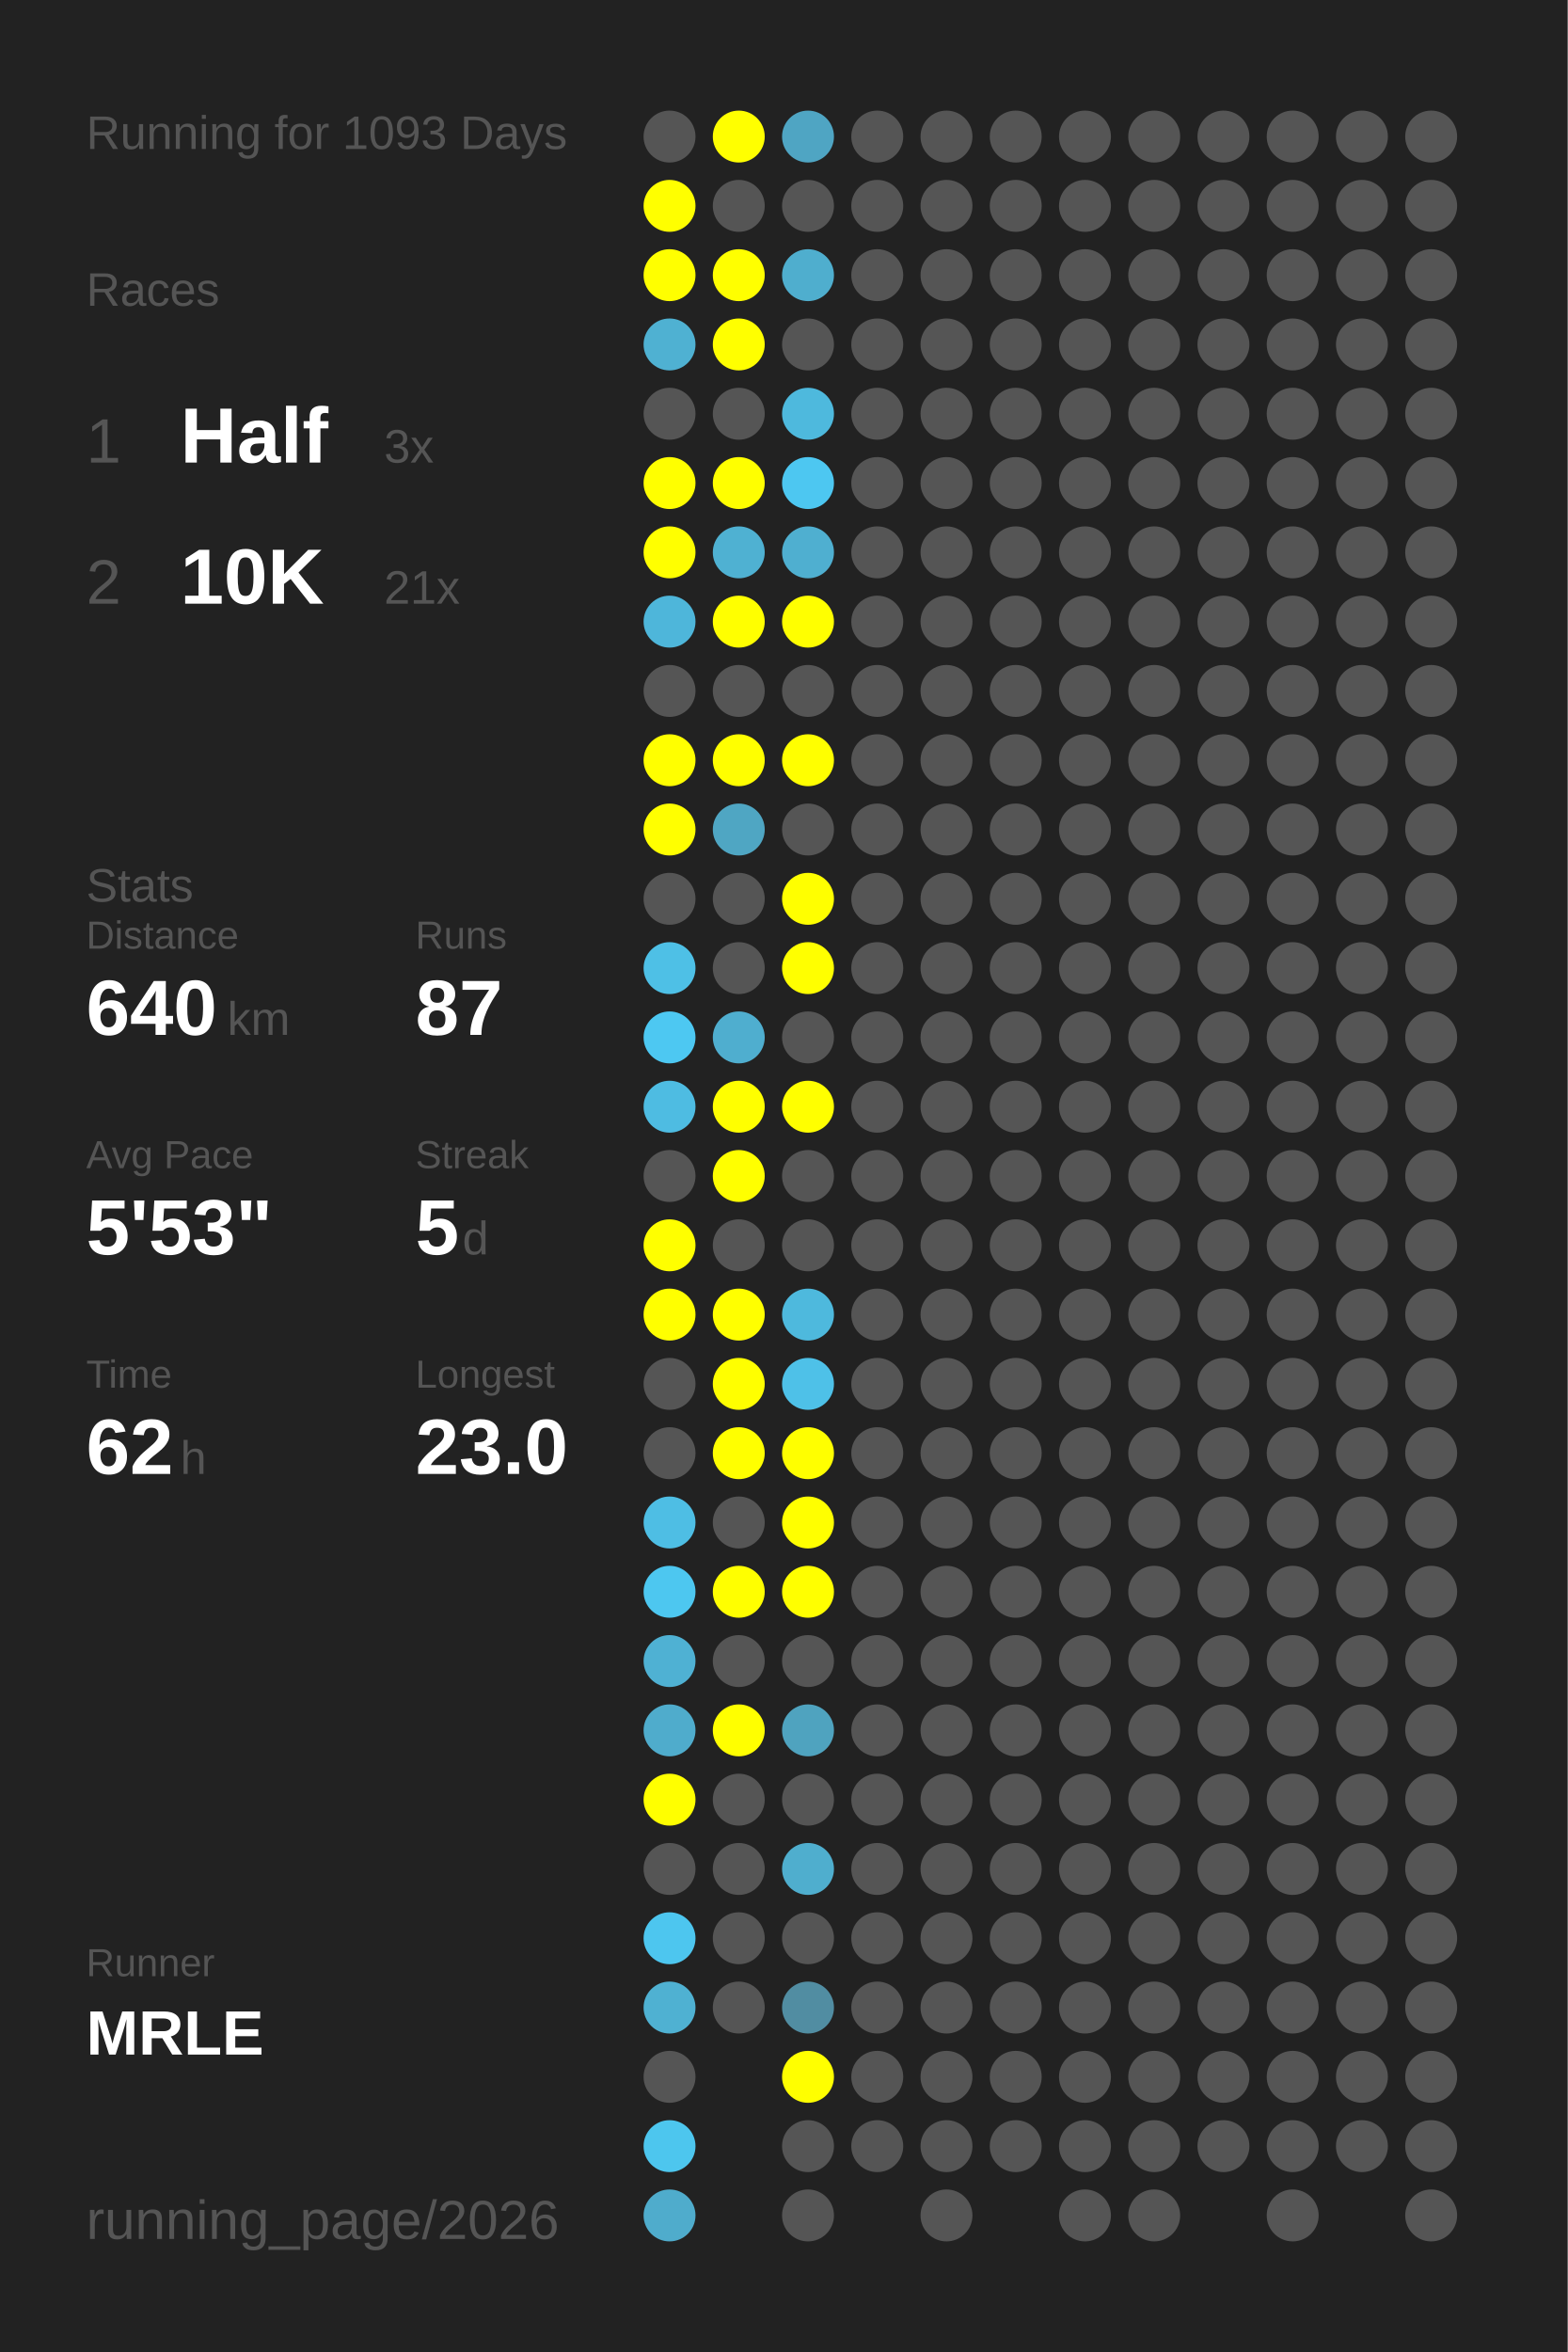
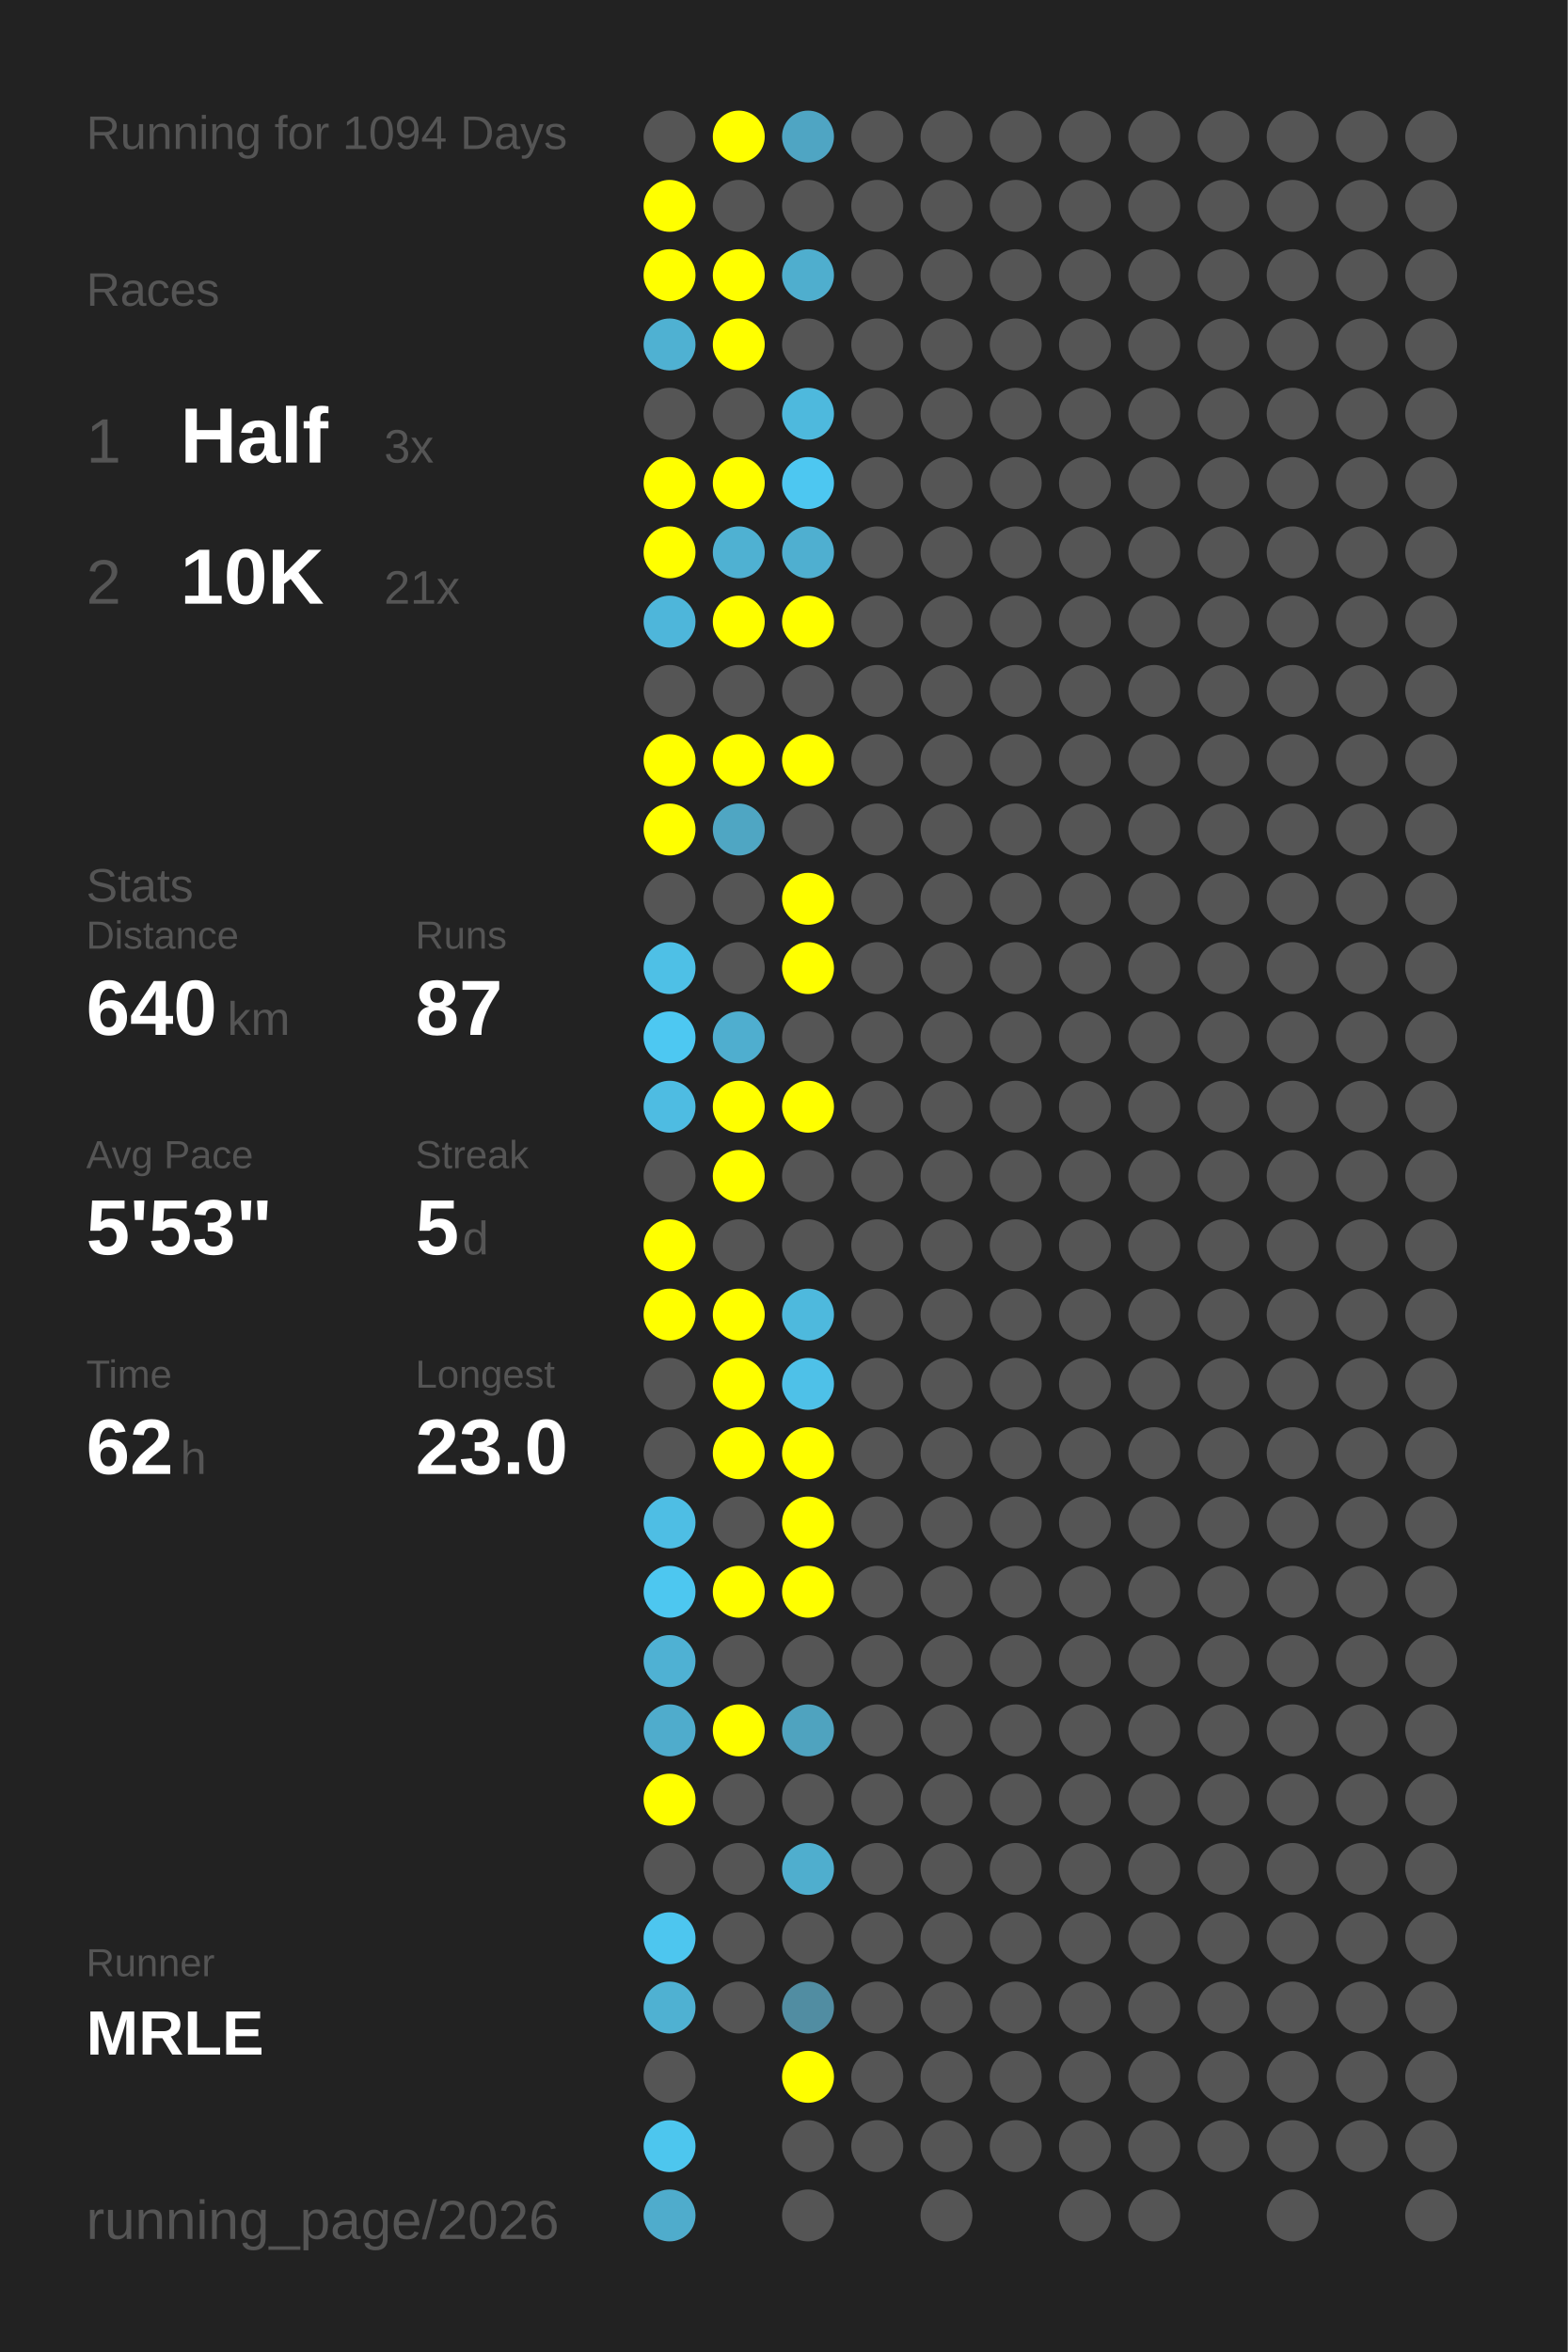
<svg xmlns="http://www.w3.org/2000/svg" baseProfile="full" height="300mm" version="1.1" viewBox="0,0,200,300" width="200mm">
  <defs />
  <rect fill="#222222" height="300" width="200" x="0" y="0" />
-   <text fill="#555555" style="font-size:6px; font-family:Arial;" x="11" y="19">Running for 1093 Days</text>
+   <text fill="#555555" style="font-size:6px; font-family:Arial;" x="11" y="19">Running for 1094 Days</text>
  <text fill="#555555" style="font-size:6px; font-family:Arial;" x="11" y="39">Races</text>
  <text fill="#555555" style="font-size:8px; font-family:Arial;" x="11" y="59">1</text>
  <text fill="#FFFFFF" style="font-size:10px; font-family:Arial; font-weight:bold;" x="23" y="59">Half</text>
  <text fill="#555555" style="font-size:6px; font-family:Arial;" x="49" y="59">3x</text>
  <text fill="#555555" style="font-size:8px; font-family:Arial;" x="11" y="77">2</text>
  <text fill="#FFFFFF" style="font-size:10px; font-family:Arial; font-weight:bold;" x="23" y="77">10K</text>
  <text fill="#555555" style="font-size:6px; font-family:Arial;" x="49" y="77">21x</text>
  <text fill="#555555" style="font-size:6px; font-family:Arial;" x="11" y="115">Stats</text>
  <text fill="#555555" style="font-size:5px; font-family:Arial;" x="11" y="121">Distance</text>
  <text fill="#FFFFFF" style="font-size:10px; font-family:Arial; font-weight:bold;" x="11" y="132">640</text>
  <text fill="#555555" style="font-size:6px; font-family:Arial;" x="29" y="132">km</text>
  <text fill="#555555" style="font-size:5px; font-family:Arial;" x="53" y="121">Runs</text>
  <text fill="#FFFFFF" style="font-size:10px; font-family:Arial; font-weight:bold;" x="53" y="132">87</text>
  <text fill="#555555" style="font-size:5px; font-family:Arial;" x="11" y="149">Avg Pace</text>
  <text fill="#FFFFFF" style="font-size:10px; font-family:Arial; font-weight:bold;" x="11" y="160">5'53"</text>
  <text fill="#555555" style="font-size:5px; font-family:Arial;" x="53" y="149">Streak</text>
  <text fill="#FFFFFF" style="font-size:10px; font-family:Arial; font-weight:bold;" x="53" y="160">5</text>
  <text fill="#555555" style="font-size:6px; font-family:Arial;" x="59" y="160">d</text>
  <text fill="#555555" style="font-size:5px; font-family:Arial;" x="11" y="177">Time</text>
  <text fill="#FFFFFF" style="font-size:10px; font-family:Arial; font-weight:bold;" x="11" y="188">62</text>
  <text fill="#555555" style="font-size:6px; font-family:Arial;" x="23" y="188">h</text>
  <text fill="#555555" style="font-size:5px; font-family:Arial;" x="53" y="177">Longest</text>
  <text fill="#FFFFFF" style="font-size:10px; font-family:Arial; font-weight:bold;" x="53" y="188">23.0</text>
  <text fill="#555555" style="font-size:5px; font-family:Arial;" x="11" y="252.065">Runner</text>
  <text fill="#FFFFFF" style="font-size:8px; font-family:Arial; font-weight:bold;" x="11" y="262.065">MRLE</text>
  <text fill="#555555" style="font-size:7px; font-family:Arial;" x="11" y="285.581">running_page/2026</text>
  <circle cx="85.417" cy="17.419" fill="#555555" r="3.312" />
  <circle cx="85.417" cy="26.258" fill="#FFFF00" r="3.312" />
  <circle cx="85.417" cy="35.097" fill="#FFFF00" r="3.312" />
  <circle cx="85.417" cy="43.935" fill="#4fb1d2" r="3.312" />
  <circle cx="85.417" cy="52.774" fill="#555555" r="3.312" />
  <circle cx="85.417" cy="61.613" fill="#FFFF00" r="3.312" />
  <circle cx="85.417" cy="70.452" fill="#FFFF00" r="3.312" />
  <circle cx="85.417" cy="79.29" fill="#4eb6da" r="3.312" />
  <circle cx="85.417" cy="88.129" fill="#555555" r="3.312" />
  <circle cx="85.417" cy="96.968" fill="#FFFF00" r="3.312" />
  <circle cx="85.417" cy="105.806" fill="#FFFF00" r="3.312" />
  <circle cx="85.417" cy="114.645" fill="#555555" r="3.312" />
  <circle cx="85.417" cy="123.484" fill="#4ec0e6" r="3.312" />
  <circle cx="85.417" cy="132.323" fill="#4dc8f2" r="3.312" />
  <circle cx="85.417" cy="141.161" fill="#4ebce2" r="3.312" />
  <circle cx="85.417" cy="150" fill="#555555" r="3.312" />
  <circle cx="85.417" cy="158.839" fill="#FFFF00" r="3.312" />
  <circle cx="85.417" cy="167.677" fill="#FFFF00" r="3.312" />
  <circle cx="85.417" cy="176.516" fill="#555555" r="3.312" />
  <circle cx="85.417" cy="185.355" fill="#555555" r="3.312" />
  <circle cx="85.417" cy="194.194" fill="#4ebee4" r="3.312" />
  <circle cx="85.417" cy="203.032" fill="#4dc7f0" r="3.312" />
  <circle cx="85.417" cy="211.871" fill="#4fb1d3" r="3.312" />
  <circle cx="85.417" cy="220.71" fill="#4faccc" r="3.312" />
  <circle cx="85.417" cy="229.548" fill="#FFFF00" r="3.312" />
  <circle cx="85.417" cy="238.387" fill="#555555" r="3.312" />
  <circle cx="85.417" cy="247.226" fill="#4dc6ef" r="3.312" />
  <circle cx="85.417" cy="256.065" fill="#4fb1d2" r="3.312" />
  <circle cx="85.417" cy="264.903" fill="#555555" r="3.312" />
  <circle cx="85.417" cy="273.742" fill="#4dc6ee" r="3.312" />
  <circle cx="85.417" cy="282.581" fill="#4faccc" r="3.312" />
  <circle cx="94.25" cy="17.419" fill="#FFFF00" r="3.312" />
  <circle cx="94.25" cy="26.258" fill="#555555" r="3.312" />
  <circle cx="94.25" cy="35.097" fill="#FFFF00" r="3.312" />
  <circle cx="94.25" cy="43.935" fill="#FFFF00" r="3.312" />
  <circle cx="94.25" cy="52.774" fill="#555555" r="3.312" />
  <circle cx="94.25" cy="61.613" fill="#FFFF00" r="3.312" />
  <circle cx="94.25" cy="70.452" fill="#4fb1d2" r="3.312" />
  <circle cx="94.25" cy="79.29" fill="#FFFF00" r="3.312" />
  <circle cx="94.25" cy="88.129" fill="#555555" r="3.312" />
  <circle cx="94.25" cy="96.968" fill="#FFFF00" r="3.312" />
  <circle cx="94.25" cy="105.806" fill="#4fa6c3" r="3.312" />
  <circle cx="94.25" cy="114.645" fill="#555555" r="3.312" />
  <circle cx="94.25" cy="123.484" fill="#555555" r="3.312" />
  <circle cx="94.25" cy="132.323" fill="#4faecf" r="3.312" />
  <circle cx="94.25" cy="141.161" fill="#FFFF00" r="3.312" />
  <circle cx="94.25" cy="150" fill="#FFFF00" r="3.312" />
  <circle cx="94.25" cy="158.839" fill="#555555" r="3.312" />
  <circle cx="94.25" cy="167.677" fill="#FFFF00" r="3.312" />
  <circle cx="94.25" cy="176.516" fill="#FFFF00" r="3.312" />
  <circle cx="94.25" cy="185.355" fill="#FFFF00" r="3.312" />
  <circle cx="94.25" cy="194.194" fill="#555555" r="3.312" />
  <circle cx="94.25" cy="203.032" fill="#FFFF00" r="3.312" />
  <circle cx="94.25" cy="211.871" fill="#555555" r="3.312" />
  <circle cx="94.25" cy="220.71" fill="#FFFF00" r="3.312" />
  <circle cx="94.25" cy="229.548" fill="#555555" r="3.312" />
  <circle cx="94.25" cy="238.387" fill="#555555" r="3.312" />
  <circle cx="94.25" cy="247.226" fill="#555555" r="3.312" />
  <circle cx="94.25" cy="256.065" fill="#555555" r="3.312" />
  <circle cx="103.083" cy="17.419" fill="#4fa5c3" r="3.312" />
  <circle cx="103.083" cy="26.258" fill="#555555" r="3.312" />
  <circle cx="103.083" cy="35.097" fill="#4faece" r="3.312" />
  <circle cx="103.083" cy="43.935" fill="#555555" r="3.312" />
  <circle cx="103.083" cy="52.774" fill="#4eb9dd" r="3.312" />
  <circle cx="103.083" cy="61.613" fill="#4dc7f1" r="3.312" />
  <circle cx="103.083" cy="70.452" fill="#4fafd0" r="3.312" />
  <circle cx="103.083" cy="79.29" fill="#FFFF00" r="3.312" />
  <circle cx="103.083" cy="88.129" fill="#555555" r="3.312" />
  <circle cx="103.083" cy="96.968" fill="#FFFF00" r="3.312" />
  <circle cx="103.083" cy="105.806" fill="#555555" r="3.312" />
  <circle cx="103.083" cy="114.645" fill="#FFFF00" r="3.312" />
  <circle cx="103.083" cy="123.484" fill="#FFFF00" r="3.312" />
  <circle cx="103.083" cy="132.323" fill="#555555" r="3.312" />
  <circle cx="103.083" cy="141.161" fill="#FFFF00" r="3.312" />
  <circle cx="103.083" cy="150" fill="#555555" r="3.312" />
  <circle cx="103.083" cy="158.839" fill="#555555" r="3.312" />
  <circle cx="103.083" cy="167.677" fill="#4eb9dd" r="3.312" />
  <circle cx="103.083" cy="176.516" fill="#4ec1e8" r="3.312" />
  <circle cx="103.083" cy="185.355" fill="#FFFF00" r="3.312" />
  <circle cx="103.083" cy="194.194" fill="#FFFF00" r="3.312" />
  <circle cx="103.083" cy="203.032" fill="#FFFF00" r="3.312" />
  <circle cx="103.083" cy="211.871" fill="#555555" r="3.312" />
  <circle cx="103.083" cy="220.71" fill="#4fa3bf" r="3.312" />
  <circle cx="103.083" cy="229.548" fill="#555555" r="3.312" />
  <circle cx="103.083" cy="238.387" fill="#4faece" r="3.312" />
  <circle cx="103.083" cy="247.226" fill="#555555" r="3.312" />
  <circle cx="103.083" cy="256.065" fill="#518da2" r="3.312" />
  <circle cx="103.083" cy="264.903" fill="#FFFF00" r="3.312" />
  <circle cx="103.083" cy="273.742" fill="#555555" r="3.312" />
  <circle cx="103.083" cy="282.581" fill="#555555" r="3.312" />
  <circle cx="111.917" cy="17.419" fill="#555555" r="3.312" />
  <circle cx="111.917" cy="26.258" fill="#555555" r="3.312" />
  <circle cx="111.917" cy="35.097" fill="#555555" r="3.312" />
  <circle cx="111.917" cy="43.935" fill="#555555" r="3.312" />
  <circle cx="111.917" cy="52.774" fill="#555555" r="3.312" />
  <circle cx="111.917" cy="61.613" fill="#555555" r="3.312" />
  <circle cx="111.917" cy="70.452" fill="#555555" r="3.312" />
  <circle cx="111.917" cy="79.29" fill="#555555" r="3.312" />
  <circle cx="111.917" cy="88.129" fill="#555555" r="3.312" />
  <circle cx="111.917" cy="96.968" fill="#555555" r="3.312" />
  <circle cx="111.917" cy="105.806" fill="#555555" r="3.312" />
  <circle cx="111.917" cy="114.645" fill="#555555" r="3.312" />
  <circle cx="111.917" cy="123.484" fill="#555555" r="3.312" />
  <circle cx="111.917" cy="132.323" fill="#555555" r="3.312" />
  <circle cx="111.917" cy="141.161" fill="#555555" r="3.312" />
  <circle cx="111.917" cy="150" fill="#555555" r="3.312" />
  <circle cx="111.917" cy="158.839" fill="#555555" r="3.312" />
  <circle cx="111.917" cy="167.677" fill="#555555" r="3.312" />
  <circle cx="111.917" cy="176.516" fill="#555555" r="3.312" />
  <circle cx="111.917" cy="185.355" fill="#555555" r="3.312" />
  <circle cx="111.917" cy="194.194" fill="#555555" r="3.312" />
  <circle cx="111.917" cy="203.032" fill="#555555" r="3.312" />
  <circle cx="111.917" cy="211.871" fill="#555555" r="3.312" />
  <circle cx="111.917" cy="220.71" fill="#555555" r="3.312" />
  <circle cx="111.917" cy="229.548" fill="#555555" r="3.312" />
  <circle cx="111.917" cy="238.387" fill="#555555" r="3.312" />
  <circle cx="111.917" cy="247.226" fill="#555555" r="3.312" />
  <circle cx="111.917" cy="256.065" fill="#555555" r="3.312" />
  <circle cx="111.917" cy="264.903" fill="#555555" r="3.312" />
  <circle cx="111.917" cy="273.742" fill="#555555" r="3.312" />
  <circle cx="120.75" cy="17.419" fill="#555555" r="3.312" />
  <circle cx="120.75" cy="26.258" fill="#555555" r="3.312" />
  <circle cx="120.75" cy="35.097" fill="#555555" r="3.312" />
  <circle cx="120.75" cy="43.935" fill="#555555" r="3.312" />
  <circle cx="120.75" cy="52.774" fill="#555555" r="3.312" />
  <circle cx="120.75" cy="61.613" fill="#555555" r="3.312" />
  <circle cx="120.75" cy="70.452" fill="#555555" r="3.312" />
  <circle cx="120.75" cy="79.29" fill="#555555" r="3.312" />
  <circle cx="120.75" cy="88.129" fill="#555555" r="3.312" />
  <circle cx="120.75" cy="96.968" fill="#555555" r="3.312" />
  <circle cx="120.75" cy="105.806" fill="#555555" r="3.312" />
  <circle cx="120.75" cy="114.645" fill="#555555" r="3.312" />
  <circle cx="120.75" cy="123.484" fill="#555555" r="3.312" />
  <circle cx="120.75" cy="132.323" fill="#555555" r="3.312" />
  <circle cx="120.75" cy="141.161" fill="#555555" r="3.312" />
  <circle cx="120.75" cy="150" fill="#555555" r="3.312" />
  <circle cx="120.75" cy="158.839" fill="#555555" r="3.312" />
  <circle cx="120.75" cy="167.677" fill="#555555" r="3.312" />
  <circle cx="120.75" cy="176.516" fill="#555555" r="3.312" />
  <circle cx="120.75" cy="185.355" fill="#555555" r="3.312" />
  <circle cx="120.75" cy="194.194" fill="#555555" r="3.312" />
  <circle cx="120.75" cy="203.032" fill="#555555" r="3.312" />
  <circle cx="120.75" cy="211.871" fill="#555555" r="3.312" />
  <circle cx="120.75" cy="220.71" fill="#555555" r="3.312" />
  <circle cx="120.75" cy="229.548" fill="#555555" r="3.312" />
  <circle cx="120.75" cy="238.387" fill="#555555" r="3.312" />
  <circle cx="120.75" cy="247.226" fill="#555555" r="3.312" />
  <circle cx="120.75" cy="256.065" fill="#555555" r="3.312" />
  <circle cx="120.75" cy="264.903" fill="#555555" r="3.312" />
  <circle cx="120.75" cy="273.742" fill="#555555" r="3.312" />
  <circle cx="120.75" cy="282.581" fill="#555555" r="3.312" />
  <circle cx="129.583" cy="17.419" fill="#555555" r="3.312" />
  <circle cx="129.583" cy="26.258" fill="#555555" r="3.312" />
  <circle cx="129.583" cy="35.097" fill="#555555" r="3.312" />
  <circle cx="129.583" cy="43.935" fill="#555555" r="3.312" />
  <circle cx="129.583" cy="52.774" fill="#555555" r="3.312" />
  <circle cx="129.583" cy="61.613" fill="#555555" r="3.312" />
  <circle cx="129.583" cy="70.452" fill="#555555" r="3.312" />
  <circle cx="129.583" cy="79.29" fill="#555555" r="3.312" />
  <circle cx="129.583" cy="88.129" fill="#555555" r="3.312" />
  <circle cx="129.583" cy="96.968" fill="#555555" r="3.312" />
  <circle cx="129.583" cy="105.806" fill="#555555" r="3.312" />
  <circle cx="129.583" cy="114.645" fill="#555555" r="3.312" />
  <circle cx="129.583" cy="123.484" fill="#555555" r="3.312" />
  <circle cx="129.583" cy="132.323" fill="#555555" r="3.312" />
  <circle cx="129.583" cy="141.161" fill="#555555" r="3.312" />
  <circle cx="129.583" cy="150" fill="#555555" r="3.312" />
  <circle cx="129.583" cy="158.839" fill="#555555" r="3.312" />
  <circle cx="129.583" cy="167.677" fill="#555555" r="3.312" />
  <circle cx="129.583" cy="176.516" fill="#555555" r="3.312" />
  <circle cx="129.583" cy="185.355" fill="#555555" r="3.312" />
  <circle cx="129.583" cy="194.194" fill="#555555" r="3.312" />
  <circle cx="129.583" cy="203.032" fill="#555555" r="3.312" />
  <circle cx="129.583" cy="211.871" fill="#555555" r="3.312" />
  <circle cx="129.583" cy="220.71" fill="#555555" r="3.312" />
  <circle cx="129.583" cy="229.548" fill="#555555" r="3.312" />
  <circle cx="129.583" cy="238.387" fill="#555555" r="3.312" />
  <circle cx="129.583" cy="247.226" fill="#555555" r="3.312" />
  <circle cx="129.583" cy="256.065" fill="#555555" r="3.312" />
  <circle cx="129.583" cy="264.903" fill="#555555" r="3.312" />
  <circle cx="129.583" cy="273.742" fill="#555555" r="3.312" />
  <circle cx="138.417" cy="17.419" fill="#555555" r="3.312" />
  <circle cx="138.417" cy="26.258" fill="#555555" r="3.312" />
  <circle cx="138.417" cy="35.097" fill="#555555" r="3.312" />
  <circle cx="138.417" cy="43.935" fill="#555555" r="3.312" />
  <circle cx="138.417" cy="52.774" fill="#555555" r="3.312" />
  <circle cx="138.417" cy="61.613" fill="#555555" r="3.312" />
  <circle cx="138.417" cy="70.452" fill="#555555" r="3.312" />
  <circle cx="138.417" cy="79.29" fill="#555555" r="3.312" />
  <circle cx="138.417" cy="88.129" fill="#555555" r="3.312" />
  <circle cx="138.417" cy="96.968" fill="#555555" r="3.312" />
  <circle cx="138.417" cy="105.806" fill="#555555" r="3.312" />
  <circle cx="138.417" cy="114.645" fill="#555555" r="3.312" />
  <circle cx="138.417" cy="123.484" fill="#555555" r="3.312" />
  <circle cx="138.417" cy="132.323" fill="#555555" r="3.312" />
  <circle cx="138.417" cy="141.161" fill="#555555" r="3.312" />
  <circle cx="138.417" cy="150" fill="#555555" r="3.312" />
  <circle cx="138.417" cy="158.839" fill="#555555" r="3.312" />
  <circle cx="138.417" cy="167.677" fill="#555555" r="3.312" />
  <circle cx="138.417" cy="176.516" fill="#555555" r="3.312" />
  <circle cx="138.417" cy="185.355" fill="#555555" r="3.312" />
  <circle cx="138.417" cy="194.194" fill="#555555" r="3.312" />
  <circle cx="138.417" cy="203.032" fill="#555555" r="3.312" />
  <circle cx="138.417" cy="211.871" fill="#555555" r="3.312" />
  <circle cx="138.417" cy="220.71" fill="#555555" r="3.312" />
  <circle cx="138.417" cy="229.548" fill="#555555" r="3.312" />
  <circle cx="138.417" cy="238.387" fill="#555555" r="3.312" />
  <circle cx="138.417" cy="247.226" fill="#555555" r="3.312" />
  <circle cx="138.417" cy="256.065" fill="#555555" r="3.312" />
  <circle cx="138.417" cy="264.903" fill="#555555" r="3.312" />
  <circle cx="138.417" cy="273.742" fill="#555555" r="3.312" />
  <circle cx="138.417" cy="282.581" fill="#555555" r="3.312" />
  <circle cx="147.25" cy="17.419" fill="#555555" r="3.312" />
  <circle cx="147.25" cy="26.258" fill="#555555" r="3.312" />
  <circle cx="147.25" cy="35.097" fill="#555555" r="3.312" />
  <circle cx="147.25" cy="43.935" fill="#555555" r="3.312" />
  <circle cx="147.25" cy="52.774" fill="#555555" r="3.312" />
  <circle cx="147.25" cy="61.613" fill="#555555" r="3.312" />
  <circle cx="147.25" cy="70.452" fill="#555555" r="3.312" />
  <circle cx="147.25" cy="79.29" fill="#555555" r="3.312" />
  <circle cx="147.25" cy="88.129" fill="#555555" r="3.312" />
  <circle cx="147.25" cy="96.968" fill="#555555" r="3.312" />
  <circle cx="147.25" cy="105.806" fill="#555555" r="3.312" />
  <circle cx="147.25" cy="114.645" fill="#555555" r="3.312" />
  <circle cx="147.25" cy="123.484" fill="#555555" r="3.312" />
  <circle cx="147.25" cy="132.323" fill="#555555" r="3.312" />
  <circle cx="147.25" cy="141.161" fill="#555555" r="3.312" />
  <circle cx="147.25" cy="150" fill="#555555" r="3.312" />
  <circle cx="147.25" cy="158.839" fill="#555555" r="3.312" />
  <circle cx="147.25" cy="167.677" fill="#555555" r="3.312" />
  <circle cx="147.25" cy="176.516" fill="#555555" r="3.312" />
  <circle cx="147.25" cy="185.355" fill="#555555" r="3.312" />
  <circle cx="147.25" cy="194.194" fill="#555555" r="3.312" />
  <circle cx="147.25" cy="203.032" fill="#555555" r="3.312" />
  <circle cx="147.25" cy="211.871" fill="#555555" r="3.312" />
  <circle cx="147.25" cy="220.71" fill="#555555" r="3.312" />
  <circle cx="147.25" cy="229.548" fill="#555555" r="3.312" />
  <circle cx="147.25" cy="238.387" fill="#555555" r="3.312" />
  <circle cx="147.25" cy="247.226" fill="#555555" r="3.312" />
  <circle cx="147.25" cy="256.065" fill="#555555" r="3.312" />
  <circle cx="147.25" cy="264.903" fill="#555555" r="3.312" />
  <circle cx="147.25" cy="273.742" fill="#555555" r="3.312" />
  <circle cx="147.25" cy="282.581" fill="#555555" r="3.312" />
  <circle cx="156.083" cy="17.419" fill="#555555" r="3.312" />
  <circle cx="156.083" cy="26.258" fill="#555555" r="3.312" />
  <circle cx="156.083" cy="35.097" fill="#555555" r="3.312" />
  <circle cx="156.083" cy="43.935" fill="#555555" r="3.312" />
  <circle cx="156.083" cy="52.774" fill="#555555" r="3.312" />
  <circle cx="156.083" cy="61.613" fill="#555555" r="3.312" />
  <circle cx="156.083" cy="70.452" fill="#555555" r="3.312" />
  <circle cx="156.083" cy="79.29" fill="#555555" r="3.312" />
  <circle cx="156.083" cy="88.129" fill="#555555" r="3.312" />
  <circle cx="156.083" cy="96.968" fill="#555555" r="3.312" />
  <circle cx="156.083" cy="105.806" fill="#555555" r="3.312" />
  <circle cx="156.083" cy="114.645" fill="#555555" r="3.312" />
  <circle cx="156.083" cy="123.484" fill="#555555" r="3.312" />
  <circle cx="156.083" cy="132.323" fill="#555555" r="3.312" />
  <circle cx="156.083" cy="141.161" fill="#555555" r="3.312" />
  <circle cx="156.083" cy="150" fill="#555555" r="3.312" />
  <circle cx="156.083" cy="158.839" fill="#555555" r="3.312" />
  <circle cx="156.083" cy="167.677" fill="#555555" r="3.312" />
  <circle cx="156.083" cy="176.516" fill="#555555" r="3.312" />
  <circle cx="156.083" cy="185.355" fill="#555555" r="3.312" />
  <circle cx="156.083" cy="194.194" fill="#555555" r="3.312" />
  <circle cx="156.083" cy="203.032" fill="#555555" r="3.312" />
  <circle cx="156.083" cy="211.871" fill="#555555" r="3.312" />
  <circle cx="156.083" cy="220.71" fill="#555555" r="3.312" />
  <circle cx="156.083" cy="229.548" fill="#555555" r="3.312" />
  <circle cx="156.083" cy="238.387" fill="#555555" r="3.312" />
  <circle cx="156.083" cy="247.226" fill="#555555" r="3.312" />
  <circle cx="156.083" cy="256.065" fill="#555555" r="3.312" />
  <circle cx="156.083" cy="264.903" fill="#555555" r="3.312" />
  <circle cx="156.083" cy="273.742" fill="#555555" r="3.312" />
  <circle cx="164.917" cy="17.419" fill="#555555" r="3.312" />
  <circle cx="164.917" cy="26.258" fill="#555555" r="3.312" />
  <circle cx="164.917" cy="35.097" fill="#555555" r="3.312" />
  <circle cx="164.917" cy="43.935" fill="#555555" r="3.312" />
  <circle cx="164.917" cy="52.774" fill="#555555" r="3.312" />
  <circle cx="164.917" cy="61.613" fill="#555555" r="3.312" />
  <circle cx="164.917" cy="70.452" fill="#555555" r="3.312" />
  <circle cx="164.917" cy="79.29" fill="#555555" r="3.312" />
  <circle cx="164.917" cy="88.129" fill="#555555" r="3.312" />
  <circle cx="164.917" cy="96.968" fill="#555555" r="3.312" />
  <circle cx="164.917" cy="105.806" fill="#555555" r="3.312" />
  <circle cx="164.917" cy="114.645" fill="#555555" r="3.312" />
  <circle cx="164.917" cy="123.484" fill="#555555" r="3.312" />
  <circle cx="164.917" cy="132.323" fill="#555555" r="3.312" />
  <circle cx="164.917" cy="141.161" fill="#555555" r="3.312" />
  <circle cx="164.917" cy="150" fill="#555555" r="3.312" />
  <circle cx="164.917" cy="158.839" fill="#555555" r="3.312" />
  <circle cx="164.917" cy="167.677" fill="#555555" r="3.312" />
  <circle cx="164.917" cy="176.516" fill="#555555" r="3.312" />
  <circle cx="164.917" cy="185.355" fill="#555555" r="3.312" />
  <circle cx="164.917" cy="194.194" fill="#555555" r="3.312" />
  <circle cx="164.917" cy="203.032" fill="#555555" r="3.312" />
  <circle cx="164.917" cy="211.871" fill="#555555" r="3.312" />
  <circle cx="164.917" cy="220.71" fill="#555555" r="3.312" />
  <circle cx="164.917" cy="229.548" fill="#555555" r="3.312" />
  <circle cx="164.917" cy="238.387" fill="#555555" r="3.312" />
  <circle cx="164.917" cy="247.226" fill="#555555" r="3.312" />
  <circle cx="164.917" cy="256.065" fill="#555555" r="3.312" />
  <circle cx="164.917" cy="264.903" fill="#555555" r="3.312" />
  <circle cx="164.917" cy="273.742" fill="#555555" r="3.312" />
  <circle cx="164.917" cy="282.581" fill="#555555" r="3.312" />
  <circle cx="173.75" cy="17.419" fill="#555555" r="3.312" />
  <circle cx="173.75" cy="26.258" fill="#555555" r="3.312" />
  <circle cx="173.75" cy="35.097" fill="#555555" r="3.312" />
  <circle cx="173.75" cy="43.935" fill="#555555" r="3.312" />
  <circle cx="173.75" cy="52.774" fill="#555555" r="3.312" />
  <circle cx="173.75" cy="61.613" fill="#555555" r="3.312" />
  <circle cx="173.75" cy="70.452" fill="#555555" r="3.312" />
  <circle cx="173.75" cy="79.29" fill="#555555" r="3.312" />
  <circle cx="173.75" cy="88.129" fill="#555555" r="3.312" />
  <circle cx="173.75" cy="96.968" fill="#555555" r="3.312" />
  <circle cx="173.75" cy="105.806" fill="#555555" r="3.312" />
  <circle cx="173.75" cy="114.645" fill="#555555" r="3.312" />
  <circle cx="173.75" cy="123.484" fill="#555555" r="3.312" />
  <circle cx="173.75" cy="132.323" fill="#555555" r="3.312" />
  <circle cx="173.75" cy="141.161" fill="#555555" r="3.312" />
  <circle cx="173.75" cy="150" fill="#555555" r="3.312" />
  <circle cx="173.75" cy="158.839" fill="#555555" r="3.312" />
  <circle cx="173.75" cy="167.677" fill="#555555" r="3.312" />
  <circle cx="173.75" cy="176.516" fill="#555555" r="3.312" />
  <circle cx="173.75" cy="185.355" fill="#555555" r="3.312" />
  <circle cx="173.75" cy="194.194" fill="#555555" r="3.312" />
  <circle cx="173.75" cy="203.032" fill="#555555" r="3.312" />
  <circle cx="173.75" cy="211.871" fill="#555555" r="3.312" />
  <circle cx="173.75" cy="220.71" fill="#555555" r="3.312" />
  <circle cx="173.75" cy="229.548" fill="#555555" r="3.312" />
  <circle cx="173.75" cy="238.387" fill="#555555" r="3.312" />
  <circle cx="173.75" cy="247.226" fill="#555555" r="3.312" />
  <circle cx="173.75" cy="256.065" fill="#555555" r="3.312" />
  <circle cx="173.75" cy="264.903" fill="#555555" r="3.312" />
  <circle cx="173.75" cy="273.742" fill="#555555" r="3.312" />
  <circle cx="182.583" cy="17.419" fill="#555555" r="3.312" />
  <circle cx="182.583" cy="26.258" fill="#555555" r="3.312" />
  <circle cx="182.583" cy="35.097" fill="#555555" r="3.312" />
  <circle cx="182.583" cy="43.935" fill="#555555" r="3.312" />
  <circle cx="182.583" cy="52.774" fill="#555555" r="3.312" />
  <circle cx="182.583" cy="61.613" fill="#555555" r="3.312" />
  <circle cx="182.583" cy="70.452" fill="#555555" r="3.312" />
  <circle cx="182.583" cy="79.29" fill="#555555" r="3.312" />
  <circle cx="182.583" cy="88.129" fill="#555555" r="3.312" />
  <circle cx="182.583" cy="96.968" fill="#555555" r="3.312" />
  <circle cx="182.583" cy="105.806" fill="#555555" r="3.312" />
  <circle cx="182.583" cy="114.645" fill="#555555" r="3.312" />
  <circle cx="182.583" cy="123.484" fill="#555555" r="3.312" />
  <circle cx="182.583" cy="132.323" fill="#555555" r="3.312" />
  <circle cx="182.583" cy="141.161" fill="#555555" r="3.312" />
  <circle cx="182.583" cy="150" fill="#555555" r="3.312" />
  <circle cx="182.583" cy="158.839" fill="#555555" r="3.312" />
  <circle cx="182.583" cy="167.677" fill="#555555" r="3.312" />
  <circle cx="182.583" cy="176.516" fill="#555555" r="3.312" />
  <circle cx="182.583" cy="185.355" fill="#555555" r="3.312" />
  <circle cx="182.583" cy="194.194" fill="#555555" r="3.312" />
  <circle cx="182.583" cy="203.032" fill="#555555" r="3.312" />
  <circle cx="182.583" cy="211.871" fill="#555555" r="3.312" />
  <circle cx="182.583" cy="220.71" fill="#555555" r="3.312" />
  <circle cx="182.583" cy="229.548" fill="#555555" r="3.312" />
  <circle cx="182.583" cy="238.387" fill="#555555" r="3.312" />
  <circle cx="182.583" cy="247.226" fill="#555555" r="3.312" />
  <circle cx="182.583" cy="256.065" fill="#555555" r="3.312" />
  <circle cx="182.583" cy="264.903" fill="#555555" r="3.312" />
  <circle cx="182.583" cy="273.742" fill="#555555" r="3.312" />
  <circle cx="182.583" cy="282.581" fill="#555555" r="3.312" />
</svg>
